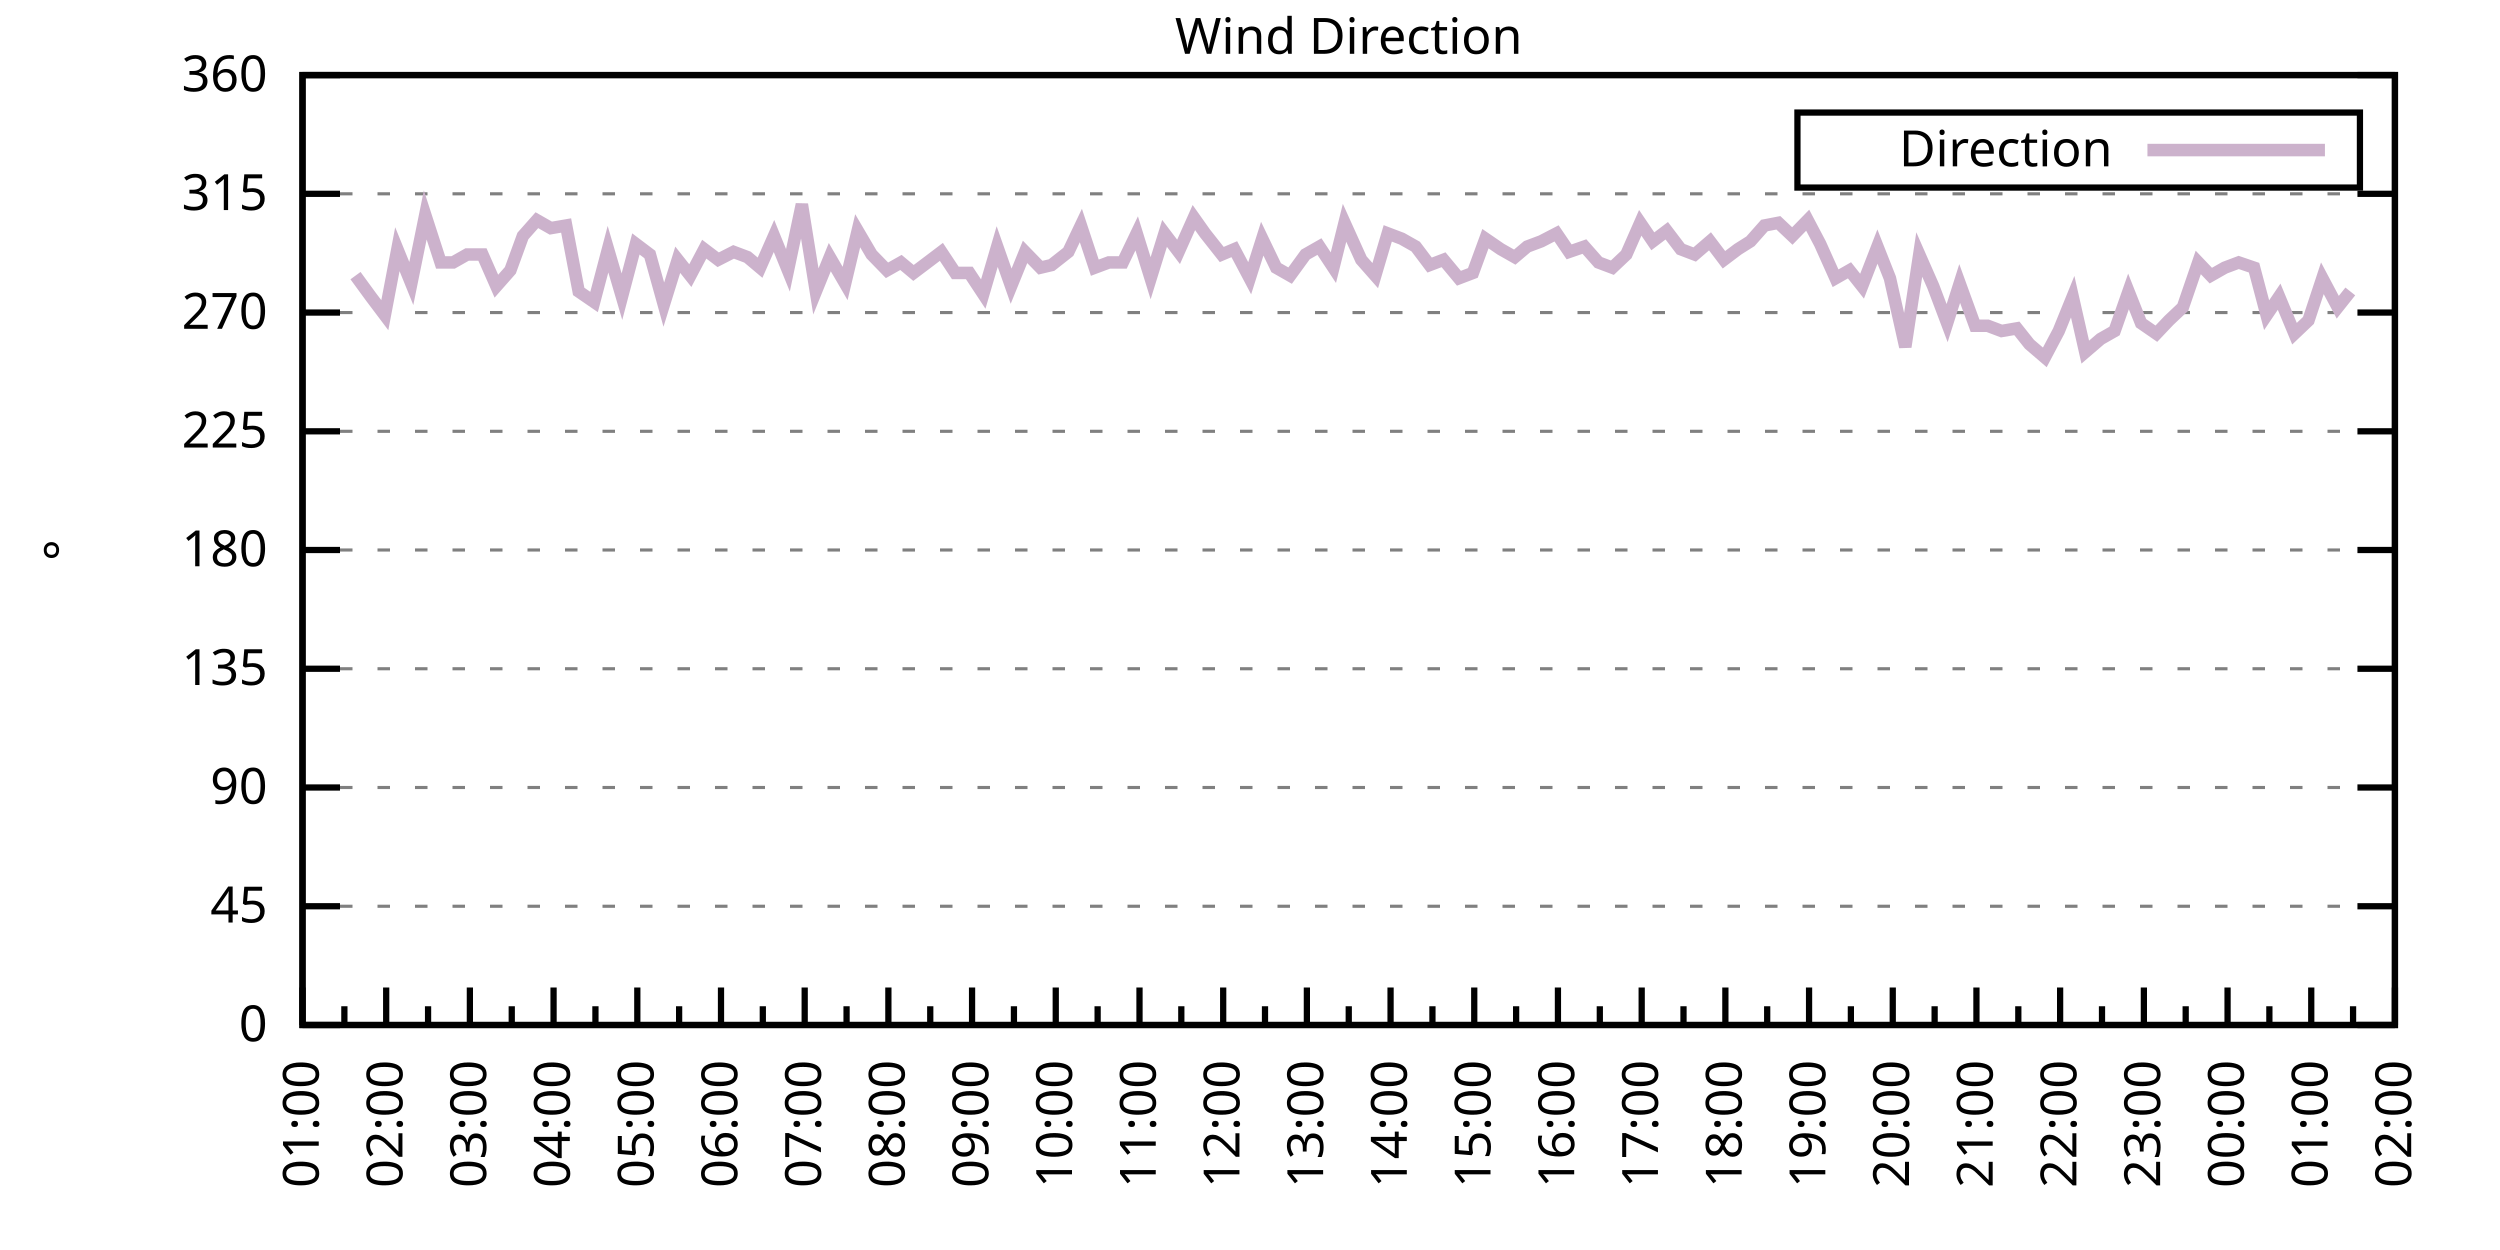
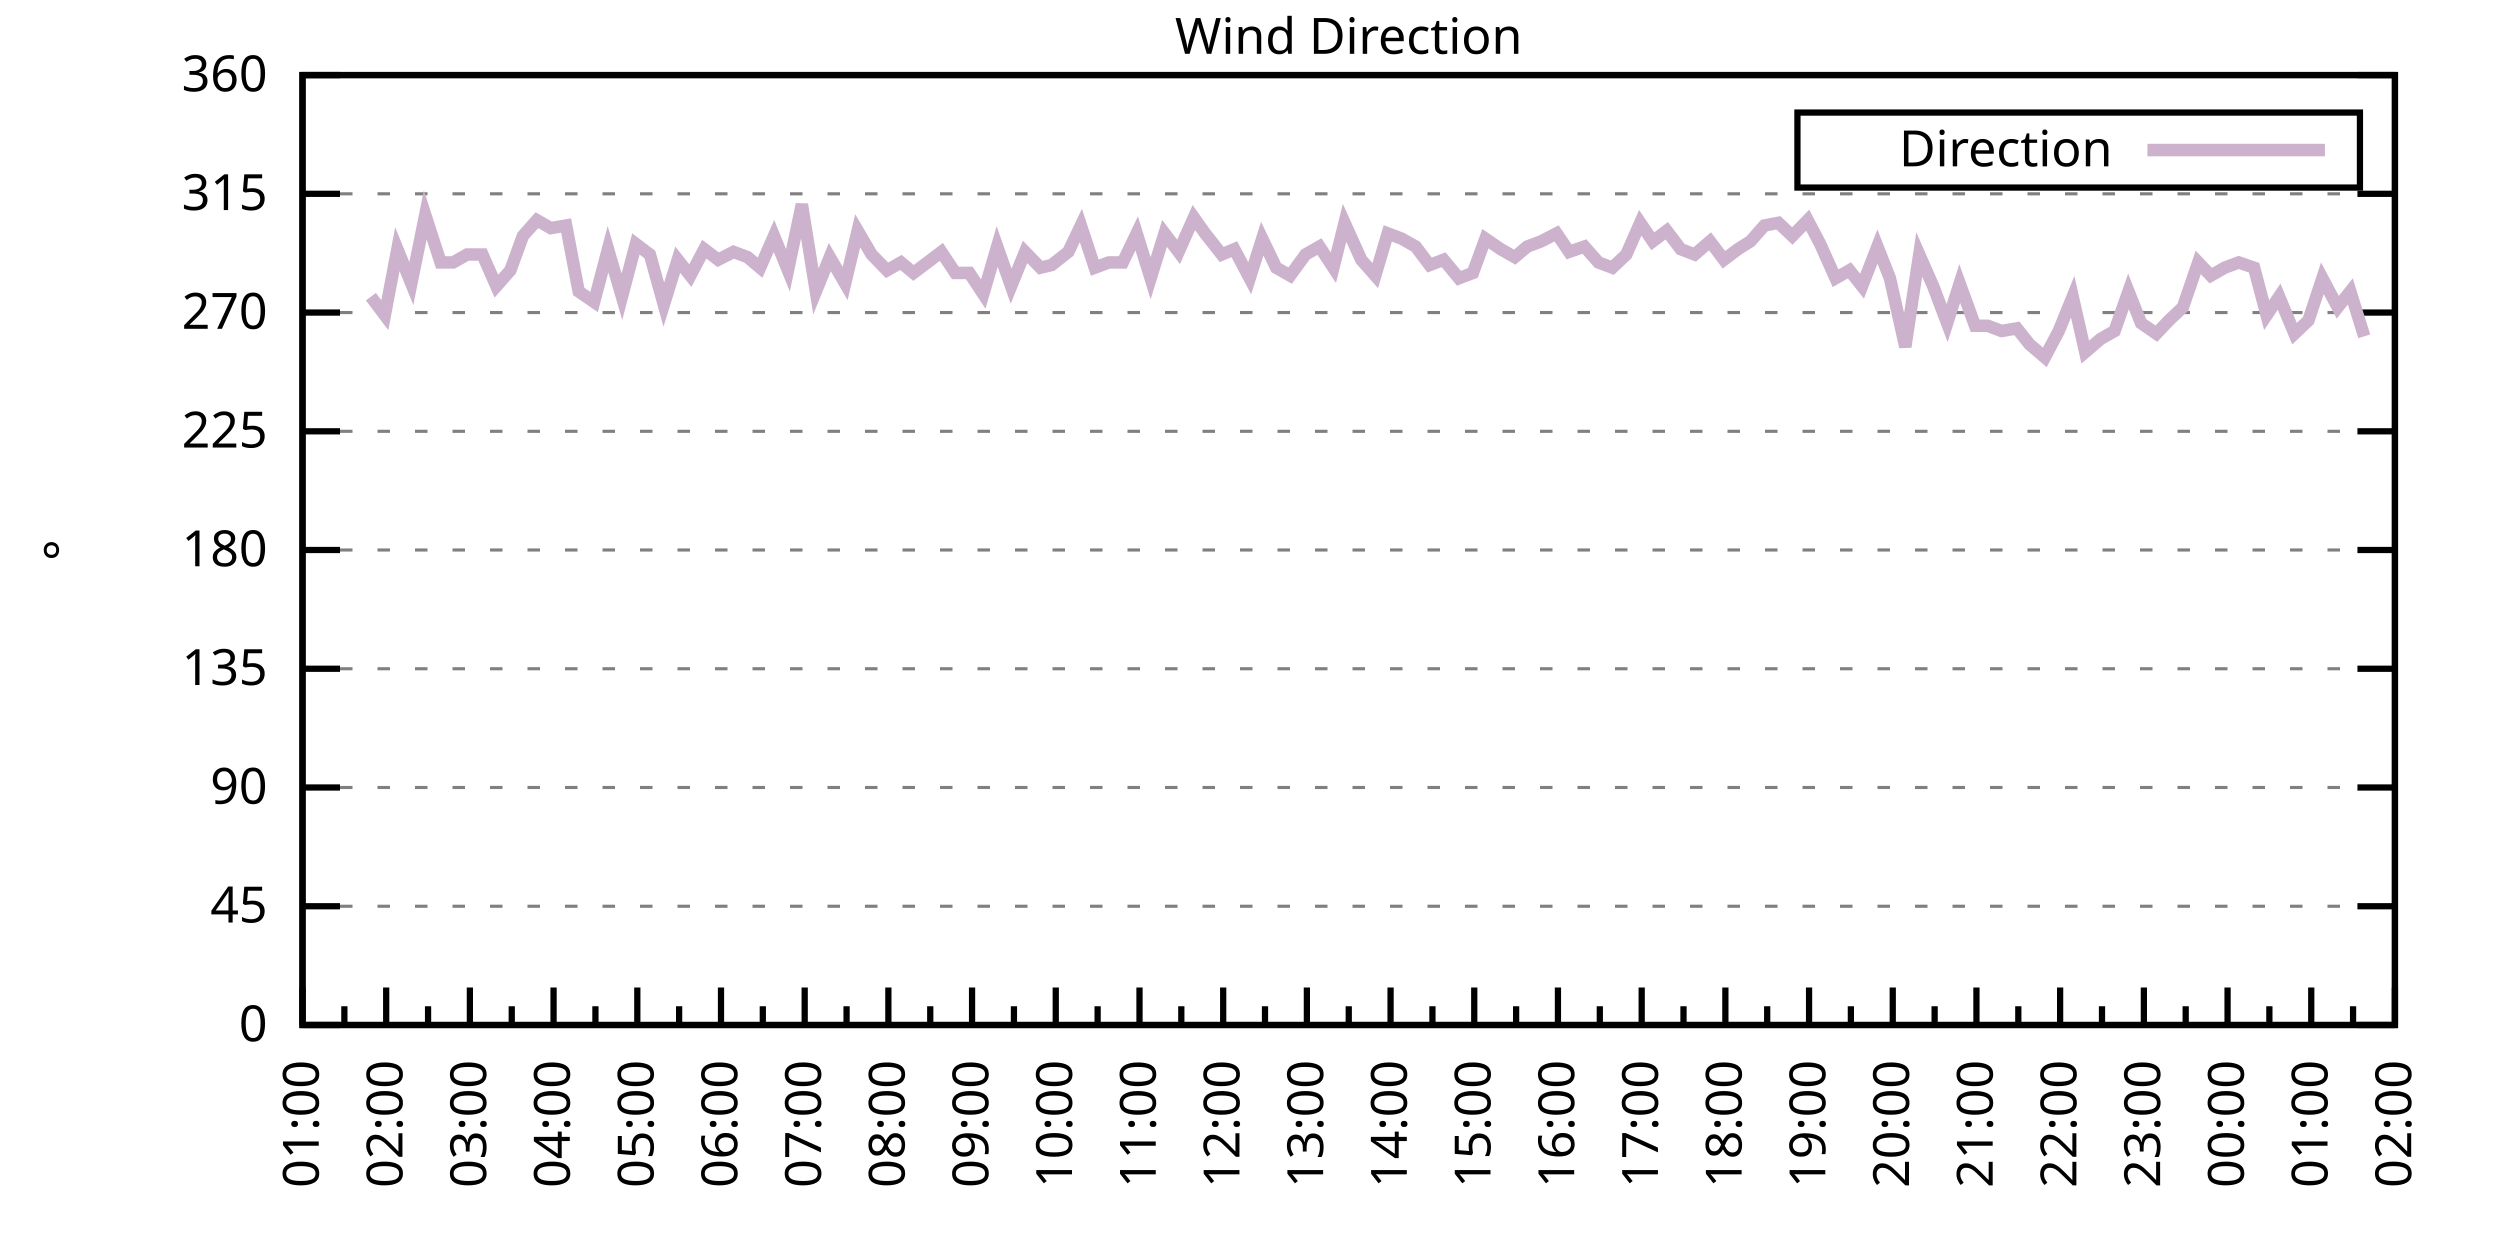
<svg xmlns="http://www.w3.org/2000/svg" xmlns:xlink="http://www.w3.org/1999/xlink" width="400" height="200" viewBox="0 0 400 200">
  <g id="gnuplot_canvas">
    <rect x="0" y="0" width="400" height="200" fill="none" />
    <defs>
      <circle id="gpDot" r="0.5" stroke-width="0.5" stroke="currentColor" />
      <path id="gpPt0" stroke-width="0.333" stroke="currentColor" d="M-1,0 h2 M0,-1 v2" />
      <path id="gpPt1" stroke-width="0.333" stroke="currentColor" d="M-1,-1 L1,1 M1,-1 L-1,1" />
      <path id="gpPt2" stroke-width="0.333" stroke="currentColor" d="M-1,0 L1,0 M0,-1 L0,1 M-1,-1 L1,1 M-1,1 L1,-1" />
      <rect id="gpPt3" stroke-width="0.333" stroke="currentColor" x="-1" y="-1" width="2" height="2" />
      <rect id="gpPt4" stroke-width="0.333" stroke="currentColor" fill="currentColor" x="-1" y="-1" width="2" height="2" />
      <circle id="gpPt5" stroke-width="0.333" stroke="currentColor" cx="0" cy="0" r="1" />
      <use xlink:href="#gpPt5" id="gpPt6" fill="currentColor" stroke="none" />
      <path id="gpPt7" stroke-width="0.333" stroke="currentColor" d="M0,-1.33 L-1.33,0.67 L1.33,0.67 z" />
      <use xlink:href="#gpPt7" id="gpPt8" fill="currentColor" stroke="none" />
      <use xlink:href="#gpPt7" id="gpPt9" stroke="currentColor" transform="rotate(180)" />
      <use xlink:href="#gpPt9" id="gpPt10" fill="currentColor" stroke="none" />
      <use xlink:href="#gpPt3" id="gpPt11" stroke="currentColor" transform="rotate(45)" />
      <use xlink:href="#gpPt11" id="gpPt12" fill="currentColor" stroke="none" />
      <path id="gpPt13" stroke-width="0.333" stroke="currentColor" d="M0,1.330 L1.265,0.411 L0.782,-1.067 L-0.782,-1.076 L-1.265,0.411 z" />
      <use xlink:href="#gpPt13" id="gpPt14" fill="currentColor" stroke="none" />
      <filter id="textbox" filterUnits="objectBoundingBox" x="0" y="0" height="1" width="1">
        <feFlood flood-color="white" flood-opacity="1" result="bgnd" />
        <feComposite in="SourceGraphic" in2="bgnd" operator="atop" />
      </filter>
      <filter id="greybox" filterUnits="objectBoundingBox" x="0" y="0" height="1" width="1">
        <feFlood flood-color="lightgrey" flood-opacity="1" result="grey" />
        <feComposite in="SourceGraphic" in2="grey" operator="atop" />
      </filter>
    </defs>
    <g fill="none" color="white" stroke="currentColor" stroke-width="1.00" stroke-linecap="butt" stroke-linejoin="miter">
</g>
    <g fill="none" color="black" stroke="currentColor" stroke-width="1.00" stroke-linecap="butt" stroke-linejoin="miter">
      <g stroke="none" shape-rendering="crispEdges">
        <polygon fill="rgb(255, 255, 255)" points="48.40,164.00 383.18,164.00 383.18,12.02 48.40,12.02 " />
      </g>
    </g>
    <g fill="none" color="black" stroke="currentColor" stroke-width="1.00" stroke-linecap="butt" stroke-linejoin="miter">
</g>
    <g fill="none" color="black" stroke="black" stroke-width="0.50" stroke-linecap="butt" stroke-linejoin="miter">
</g>
    <g fill="none" color="gray" stroke="currentColor" stroke-width="0.50" stroke-linecap="butt" stroke-linejoin="miter">
      <path stroke="gray" stroke-dasharray="2,4" class="gridline" d="M48.40,164.00 L383.19,164.00  " />
    </g>
    <g fill="none" color="gray" stroke="gray" stroke-width="1.00" stroke-linecap="butt" stroke-linejoin="miter">
</g>
    <g fill="none" color="black" stroke="currentColor" stroke-width="1.00" stroke-linecap="butt" stroke-linejoin="miter">
      <path stroke="black" d="M48.40,164.00 L54.40,164.00 M383.19,164.00 L377.19,164.00  " />
      <g transform="translate(42.80,166.60)" stroke="none" fill="black" font-family="Sans" font-size="8.00" text-anchor="end">
        <text>
          <tspan font-family="Sans"> 0</tspan>
        </text>
      </g>
    </g>
    <g fill="none" color="black" stroke="currentColor" stroke-width="1.00" stroke-linecap="butt" stroke-linejoin="miter">
</g>
    <g fill="none" color="black" stroke="black" stroke-width="0.50" stroke-linecap="butt" stroke-linejoin="miter">
</g>
    <g fill="none" color="gray" stroke="currentColor" stroke-width="0.50" stroke-linecap="butt" stroke-linejoin="miter">
      <path stroke="gray" stroke-dasharray="2,4" class="gridline" d="M48.40,145.00 L383.19,145.00  " />
    </g>
    <g fill="none" color="gray" stroke="gray" stroke-width="1.00" stroke-linecap="butt" stroke-linejoin="miter">
</g>
    <g fill="none" color="black" stroke="currentColor" stroke-width="1.00" stroke-linecap="butt" stroke-linejoin="miter">
      <path stroke="black" d="M48.40,145.00 L54.40,145.00 M383.19,145.00 L377.19,145.00  " />
      <g transform="translate(42.80,147.60)" stroke="none" fill="black" font-family="Sans" font-size="8.00" text-anchor="end">
        <text>
          <tspan font-family="Sans"> 45</tspan>
        </text>
      </g>
    </g>
    <g fill="none" color="black" stroke="currentColor" stroke-width="1.00" stroke-linecap="butt" stroke-linejoin="miter">
</g>
    <g fill="none" color="black" stroke="black" stroke-width="0.50" stroke-linecap="butt" stroke-linejoin="miter">
</g>
    <g fill="none" color="gray" stroke="currentColor" stroke-width="0.50" stroke-linecap="butt" stroke-linejoin="miter">
      <path stroke="gray" stroke-dasharray="2,4" class="gridline" d="M48.40,126.00 L383.19,126.00  " />
    </g>
    <g fill="none" color="gray" stroke="gray" stroke-width="1.00" stroke-linecap="butt" stroke-linejoin="miter">
</g>
    <g fill="none" color="black" stroke="currentColor" stroke-width="1.00" stroke-linecap="butt" stroke-linejoin="miter">
      <path stroke="black" d="M48.40,126.00 L54.40,126.00 M383.19,126.00 L377.19,126.00  " />
      <g transform="translate(42.80,128.60)" stroke="none" fill="black" font-family="Sans" font-size="8.00" text-anchor="end">
        <text>
          <tspan font-family="Sans"> 90</tspan>
        </text>
      </g>
    </g>
    <g fill="none" color="black" stroke="currentColor" stroke-width="1.00" stroke-linecap="butt" stroke-linejoin="miter">
</g>
    <g fill="none" color="black" stroke="black" stroke-width="0.50" stroke-linecap="butt" stroke-linejoin="miter">
</g>
    <g fill="none" color="gray" stroke="currentColor" stroke-width="0.50" stroke-linecap="butt" stroke-linejoin="miter">
      <path stroke="gray" stroke-dasharray="2,4" class="gridline" d="M48.40,107.00 L383.19,107.00  " />
    </g>
    <g fill="none" color="gray" stroke="gray" stroke-width="1.00" stroke-linecap="butt" stroke-linejoin="miter">
</g>
    <g fill="none" color="black" stroke="currentColor" stroke-width="1.00" stroke-linecap="butt" stroke-linejoin="miter">
      <path stroke="black" d="M48.40,107.00 L54.40,107.00 M383.19,107.00 L377.19,107.00  " />
      <g transform="translate(42.80,109.60)" stroke="none" fill="black" font-family="Sans" font-size="8.00" text-anchor="end">
        <text>
          <tspan font-family="Sans"> 135</tspan>
        </text>
      </g>
    </g>
    <g fill="none" color="black" stroke="currentColor" stroke-width="1.00" stroke-linecap="butt" stroke-linejoin="miter">
</g>
    <g fill="none" color="black" stroke="black" stroke-width="0.50" stroke-linecap="butt" stroke-linejoin="miter">
</g>
    <g fill="none" color="gray" stroke="currentColor" stroke-width="0.50" stroke-linecap="butt" stroke-linejoin="miter">
      <path stroke="gray" stroke-dasharray="2,4" class="gridline" d="M48.40,88.00 L383.19,88.00  " />
    </g>
    <g fill="none" color="gray" stroke="gray" stroke-width="1.00" stroke-linecap="butt" stroke-linejoin="miter">
</g>
    <g fill="none" color="black" stroke="currentColor" stroke-width="1.00" stroke-linecap="butt" stroke-linejoin="miter">
      <path stroke="black" d="M48.40,88.00 L54.40,88.00 M383.19,88.00 L377.19,88.00  " />
      <g transform="translate(42.80,90.60)" stroke="none" fill="black" font-family="Sans" font-size="8.00" text-anchor="end">
        <text>
          <tspan font-family="Sans"> 180</tspan>
        </text>
      </g>
    </g>
    <g fill="none" color="black" stroke="currentColor" stroke-width="1.00" stroke-linecap="butt" stroke-linejoin="miter">
</g>
    <g fill="none" color="black" stroke="black" stroke-width="0.50" stroke-linecap="butt" stroke-linejoin="miter">
</g>
    <g fill="none" color="gray" stroke="currentColor" stroke-width="0.50" stroke-linecap="butt" stroke-linejoin="miter">
      <path stroke="gray" stroke-dasharray="2,4" class="gridline" d="M48.40,69.01 L383.19,69.01  " />
    </g>
    <g fill="none" color="gray" stroke="gray" stroke-width="1.00" stroke-linecap="butt" stroke-linejoin="miter">
</g>
    <g fill="none" color="black" stroke="currentColor" stroke-width="1.00" stroke-linecap="butt" stroke-linejoin="miter">
      <path stroke="black" d="M48.40,69.01 L54.40,69.01 M383.19,69.01 L377.19,69.01  " />
      <g transform="translate(42.80,71.61)" stroke="none" fill="black" font-family="Sans" font-size="8.00" text-anchor="end">
        <text>
          <tspan font-family="Sans"> 225</tspan>
        </text>
      </g>
    </g>
    <g fill="none" color="black" stroke="currentColor" stroke-width="1.00" stroke-linecap="butt" stroke-linejoin="miter">
</g>
    <g fill="none" color="black" stroke="black" stroke-width="0.50" stroke-linecap="butt" stroke-linejoin="miter">
</g>
    <g fill="none" color="gray" stroke="currentColor" stroke-width="0.50" stroke-linecap="butt" stroke-linejoin="miter">
      <path stroke="gray" stroke-dasharray="2,4" class="gridline" d="M48.40,50.01 L383.19,50.01  " />
    </g>
    <g fill="none" color="gray" stroke="gray" stroke-width="1.00" stroke-linecap="butt" stroke-linejoin="miter">
</g>
    <g fill="none" color="black" stroke="currentColor" stroke-width="1.00" stroke-linecap="butt" stroke-linejoin="miter">
      <path stroke="black" d="M48.40,50.01 L54.40,50.01 M383.19,50.01 L377.19,50.01  " />
      <g transform="translate(42.80,52.61)" stroke="none" fill="black" font-family="Sans" font-size="8.00" text-anchor="end">
        <text>
          <tspan font-family="Sans"> 270</tspan>
        </text>
      </g>
    </g>
    <g fill="none" color="black" stroke="currentColor" stroke-width="1.00" stroke-linecap="butt" stroke-linejoin="miter">
</g>
    <g fill="none" color="black" stroke="black" stroke-width="0.50" stroke-linecap="butt" stroke-linejoin="miter">
</g>
    <g fill="none" color="gray" stroke="currentColor" stroke-width="0.50" stroke-linecap="butt" stroke-linejoin="miter">
      <path stroke="gray" stroke-dasharray="2,4" class="gridline" d="M48.40,31.01 L383.19,31.01  " />
    </g>
    <g fill="none" color="gray" stroke="gray" stroke-width="1.00" stroke-linecap="butt" stroke-linejoin="miter">
</g>
    <g fill="none" color="black" stroke="currentColor" stroke-width="1.00" stroke-linecap="butt" stroke-linejoin="miter">
      <path stroke="black" d="M48.40,31.01 L54.40,31.01 M383.19,31.01 L377.19,31.01  " />
      <g transform="translate(42.80,33.61)" stroke="none" fill="black" font-family="Sans" font-size="8.00" text-anchor="end">
        <text>
          <tspan font-family="Sans"> 315</tspan>
        </text>
      </g>
    </g>
    <g fill="none" color="black" stroke="currentColor" stroke-width="1.00" stroke-linecap="butt" stroke-linejoin="miter">
</g>
    <g fill="none" color="black" stroke="black" stroke-width="0.50" stroke-linecap="butt" stroke-linejoin="miter">
</g>
    <g fill="none" color="gray" stroke="currentColor" stroke-width="0.50" stroke-linecap="butt" stroke-linejoin="miter">
      <path stroke="gray" stroke-dasharray="2,4" class="gridline" d="M48.40,12.01 L383.19,12.01  " />
    </g>
    <g fill="none" color="gray" stroke="gray" stroke-width="1.00" stroke-linecap="butt" stroke-linejoin="miter">
</g>
    <g fill="none" color="black" stroke="currentColor" stroke-width="1.00" stroke-linecap="butt" stroke-linejoin="miter">
      <path stroke="black" d="M48.40,12.01 L54.40,12.01 M383.19,12.01 L377.19,12.01  " />
      <g transform="translate(42.80,14.61)" stroke="none" fill="black" font-family="Sans" font-size="8.00" text-anchor="end">
        <text>
          <tspan font-family="Sans"> 360</tspan>
        </text>
      </g>
    </g>
    <g fill="none" color="black" stroke="currentColor" stroke-width="1.00" stroke-linecap="butt" stroke-linejoin="miter">
      <path stroke="black" d="M48.40,164.00 L48.40,158.00  " />
      <g transform="translate(51.00,169.60) rotate(270)" stroke="none" fill="black" font-family="Sans" font-size="8.00" text-anchor="end">
        <text>
          <tspan font-family="Sans">01:00</tspan>
        </text>
      </g>
    </g>
    <g fill="none" color="black" stroke="currentColor" stroke-width="1.00" stroke-linecap="butt" stroke-linejoin="miter">
      <path stroke="black" d="M55.10,164.00 L55.10,161.00 M61.79,164.00 L61.79,158.00  " />
      <g transform="translate(64.39,169.60) rotate(270)" stroke="none" fill="black" font-family="Sans" font-size="8.00" text-anchor="end">
        <text>
          <tspan font-family="Sans">02:00</tspan>
        </text>
      </g>
    </g>
    <g fill="none" color="black" stroke="currentColor" stroke-width="1.00" stroke-linecap="butt" stroke-linejoin="miter">
      <path stroke="black" d="M68.49,164.00 L68.49,161.00 M75.18,164.00 L75.18,158.00  " />
      <g transform="translate(77.78,169.60) rotate(270)" stroke="none" fill="black" font-family="Sans" font-size="8.00" text-anchor="end">
        <text>
          <tspan font-family="Sans">03:00</tspan>
        </text>
      </g>
    </g>
    <g fill="none" color="black" stroke="currentColor" stroke-width="1.00" stroke-linecap="butt" stroke-linejoin="miter">
      <path stroke="black" d="M81.88,164.00 L81.88,161.00 M88.57,164.00 L88.57,158.00  " />
      <g transform="translate(91.17,169.60) rotate(270)" stroke="none" fill="black" font-family="Sans" font-size="8.00" text-anchor="end">
        <text>
          <tspan font-family="Sans">04:00</tspan>
        </text>
      </g>
    </g>
    <g fill="none" color="black" stroke="currentColor" stroke-width="1.00" stroke-linecap="butt" stroke-linejoin="miter">
      <path stroke="black" d="M95.27,164.00 L95.27,161.00 M101.97,164.00 L101.97,158.00  " />
      <g transform="translate(104.57,169.60) rotate(270)" stroke="none" fill="black" font-family="Sans" font-size="8.00" text-anchor="end">
        <text>
          <tspan font-family="Sans">05:00</tspan>
        </text>
      </g>
    </g>
    <g fill="none" color="black" stroke="currentColor" stroke-width="1.00" stroke-linecap="butt" stroke-linejoin="miter">
      <path stroke="black" d="M108.66,164.00 L108.66,161.00 M115.36,164.00 L115.36,158.00  " />
      <g transform="translate(117.96,169.60) rotate(270)" stroke="none" fill="black" font-family="Sans" font-size="8.00" text-anchor="end">
        <text>
          <tspan font-family="Sans">06:00</tspan>
        </text>
      </g>
    </g>
    <g fill="none" color="black" stroke="currentColor" stroke-width="1.00" stroke-linecap="butt" stroke-linejoin="miter">
      <path stroke="black" d="M122.05,164.00 L122.05,161.00 M128.75,164.00 L128.75,158.00  " />
      <g transform="translate(131.35,169.60) rotate(270)" stroke="none" fill="black" font-family="Sans" font-size="8.00" text-anchor="end">
        <text>
          <tspan font-family="Sans">07:00</tspan>
        </text>
      </g>
    </g>
    <g fill="none" color="black" stroke="currentColor" stroke-width="1.00" stroke-linecap="butt" stroke-linejoin="miter">
      <path stroke="black" d="M135.45,164.00 L135.45,161.00 M142.14,164.00 L142.14,158.00  " />
      <g transform="translate(144.74,169.60) rotate(270)" stroke="none" fill="black" font-family="Sans" font-size="8.00" text-anchor="end">
        <text>
          <tspan font-family="Sans">08:00</tspan>
        </text>
      </g>
    </g>
    <g fill="none" color="black" stroke="currentColor" stroke-width="1.00" stroke-linecap="butt" stroke-linejoin="miter">
      <path stroke="black" d="M148.84,164.00 L148.84,161.00 M155.53,164.00 L155.53,158.00  " />
      <g transform="translate(158.13,169.60) rotate(270)" stroke="none" fill="black" font-family="Sans" font-size="8.00" text-anchor="end">
        <text>
          <tspan font-family="Sans">09:00</tspan>
        </text>
      </g>
    </g>
    <g fill="none" color="black" stroke="currentColor" stroke-width="1.00" stroke-linecap="butt" stroke-linejoin="miter">
      <path stroke="black" d="M162.23,164.00 L162.23,161.00 M168.92,164.00 L168.92,158.00  " />
      <g transform="translate(171.52,169.60) rotate(270)" stroke="none" fill="black" font-family="Sans" font-size="8.00" text-anchor="end">
        <text>
          <tspan font-family="Sans">10:00</tspan>
        </text>
      </g>
    </g>
    <g fill="none" color="black" stroke="currentColor" stroke-width="1.00" stroke-linecap="butt" stroke-linejoin="miter">
      <path stroke="black" d="M175.62,164.00 L175.62,161.00 M182.32,164.00 L182.32,158.00  " />
      <g transform="translate(184.92,169.60) rotate(270)" stroke="none" fill="black" font-family="Sans" font-size="8.00" text-anchor="end">
        <text>
          <tspan font-family="Sans">11:00</tspan>
        </text>
      </g>
    </g>
    <g fill="none" color="black" stroke="currentColor" stroke-width="1.00" stroke-linecap="butt" stroke-linejoin="miter">
      <path stroke="black" d="M189.01,164.00 L189.01,161.00 M195.71,164.00 L195.71,158.00  " />
      <g transform="translate(198.31,169.60) rotate(270)" stroke="none" fill="black" font-family="Sans" font-size="8.00" text-anchor="end">
        <text>
          <tspan font-family="Sans">12:00</tspan>
        </text>
      </g>
    </g>
    <g fill="none" color="black" stroke="currentColor" stroke-width="1.00" stroke-linecap="butt" stroke-linejoin="miter">
      <path stroke="black" d="M202.40,164.00 L202.40,161.00 M209.10,164.00 L209.10,158.00  " />
      <g transform="translate(211.70,169.60) rotate(270)" stroke="none" fill="black" font-family="Sans" font-size="8.00" text-anchor="end">
        <text>
          <tspan font-family="Sans">13:00</tspan>
        </text>
      </g>
    </g>
    <g fill="none" color="black" stroke="currentColor" stroke-width="1.00" stroke-linecap="butt" stroke-linejoin="miter">
      <path stroke="black" d="M215.80,164.00 L215.80,161.00 M222.49,164.00 L222.49,158.00  " />
      <g transform="translate(225.09,169.60) rotate(270)" stroke="none" fill="black" font-family="Sans" font-size="8.00" text-anchor="end">
        <text>
          <tspan font-family="Sans">14:00</tspan>
        </text>
      </g>
    </g>
    <g fill="none" color="black" stroke="currentColor" stroke-width="1.00" stroke-linecap="butt" stroke-linejoin="miter">
      <path stroke="black" d="M229.19,164.00 L229.19,161.00 M235.88,164.00 L235.88,158.00  " />
      <g transform="translate(238.48,169.60) rotate(270)" stroke="none" fill="black" font-family="Sans" font-size="8.00" text-anchor="end">
        <text>
          <tspan font-family="Sans">15:00</tspan>
        </text>
      </g>
    </g>
    <g fill="none" color="black" stroke="currentColor" stroke-width="1.00" stroke-linecap="butt" stroke-linejoin="miter">
      <path stroke="black" d="M242.58,164.00 L242.58,161.00 M249.27,164.00 L249.27,158.00  " />
      <g transform="translate(251.87,169.60) rotate(270)" stroke="none" fill="black" font-family="Sans" font-size="8.00" text-anchor="end">
        <text>
          <tspan font-family="Sans">16:00</tspan>
        </text>
      </g>
    </g>
    <g fill="none" color="black" stroke="currentColor" stroke-width="1.00" stroke-linecap="butt" stroke-linejoin="miter">
      <path stroke="black" d="M255.97,164.00 L255.97,161.00 M262.67,164.00 L262.67,158.00  " />
      <g transform="translate(265.27,169.60) rotate(270)" stroke="none" fill="black" font-family="Sans" font-size="8.00" text-anchor="end">
        <text>
          <tspan font-family="Sans">17:00</tspan>
        </text>
      </g>
    </g>
    <g fill="none" color="black" stroke="currentColor" stroke-width="1.00" stroke-linecap="butt" stroke-linejoin="miter">
      <path stroke="black" d="M269.36,164.00 L269.36,161.00 M276.06,164.00 L276.06,158.00  " />
      <g transform="translate(278.66,169.60) rotate(270)" stroke="none" fill="black" font-family="Sans" font-size="8.00" text-anchor="end">
        <text>
          <tspan font-family="Sans">18:00</tspan>
        </text>
      </g>
    </g>
    <g fill="none" color="black" stroke="currentColor" stroke-width="1.00" stroke-linecap="butt" stroke-linejoin="miter">
      <path stroke="black" d="M282.75,164.00 L282.75,161.00 M289.45,164.00 L289.45,158.00  " />
      <g transform="translate(292.05,169.60) rotate(270)" stroke="none" fill="black" font-family="Sans" font-size="8.00" text-anchor="end">
        <text>
          <tspan font-family="Sans">19:00</tspan>
        </text>
      </g>
    </g>
    <g fill="none" color="black" stroke="currentColor" stroke-width="1.00" stroke-linecap="butt" stroke-linejoin="miter">
      <path stroke="black" d="M296.14,164.00 L296.14,161.00 M302.84,164.00 L302.84,158.00  " />
      <g transform="translate(305.44,169.60) rotate(270)" stroke="none" fill="black" font-family="Sans" font-size="8.00" text-anchor="end">
        <text>
          <tspan font-family="Sans">20:00</tspan>
        </text>
      </g>
    </g>
    <g fill="none" color="black" stroke="currentColor" stroke-width="1.00" stroke-linecap="butt" stroke-linejoin="miter">
      <path stroke="black" d="M309.54,164.00 L309.54,161.00 M316.23,164.00 L316.23,158.00  " />
      <g transform="translate(318.83,169.60) rotate(270)" stroke="none" fill="black" font-family="Sans" font-size="8.00" text-anchor="end">
        <text>
          <tspan font-family="Sans">21:00</tspan>
        </text>
      </g>
    </g>
    <g fill="none" color="black" stroke="currentColor" stroke-width="1.00" stroke-linecap="butt" stroke-linejoin="miter">
      <path stroke="black" d="M322.93,164.00 L322.93,161.00 M329.62,164.00 L329.62,158.00  " />
      <g transform="translate(332.22,169.60) rotate(270)" stroke="none" fill="black" font-family="Sans" font-size="8.00" text-anchor="end">
        <text>
          <tspan font-family="Sans">22:00</tspan>
        </text>
      </g>
    </g>
    <g fill="none" color="black" stroke="currentColor" stroke-width="1.00" stroke-linecap="butt" stroke-linejoin="miter">
      <path stroke="black" d="M336.32,164.00 L336.32,161.00 M343.02,164.00 L343.02,158.00  " />
      <g transform="translate(345.62,169.60) rotate(270)" stroke="none" fill="black" font-family="Sans" font-size="8.00" text-anchor="end">
        <text>
          <tspan font-family="Sans">23:00</tspan>
        </text>
      </g>
    </g>
    <g fill="none" color="black" stroke="currentColor" stroke-width="1.00" stroke-linecap="butt" stroke-linejoin="miter">
      <path stroke="black" d="M349.71,164.00 L349.71,161.00 M356.41,164.00 L356.41,158.00  " />
      <g transform="translate(359.01,169.60) rotate(270)" stroke="none" fill="black" font-family="Sans" font-size="8.00" text-anchor="end">
        <text>
          <tspan font-family="Sans">00:00</tspan>
        </text>
      </g>
    </g>
    <g fill="none" color="black" stroke="currentColor" stroke-width="1.00" stroke-linecap="butt" stroke-linejoin="miter">
      <path stroke="black" d="M363.10,164.00 L363.10,161.00 M369.80,164.00 L369.80,158.00  " />
      <g transform="translate(372.40,169.60) rotate(270)" stroke="none" fill="black" font-family="Sans" font-size="8.00" text-anchor="end">
        <text>
          <tspan font-family="Sans">01:00</tspan>
        </text>
      </g>
    </g>
    <g fill="none" color="black" stroke="currentColor" stroke-width="1.00" stroke-linecap="butt" stroke-linejoin="miter">
      <path stroke="black" d="M376.49,164.00 L376.49,161.00 M383.19,164.00 L383.19,158.00  " />
      <g transform="translate(385.79,169.60) rotate(270)" stroke="none" fill="black" font-family="Sans" font-size="8.00" text-anchor="end">
        <text>
          <tspan font-family="Sans">02:00</tspan>
        </text>
      </g>
    </g>
    <g fill="none" color="black" stroke="currentColor" stroke-width="1.00" stroke-linecap="butt" stroke-linejoin="miter">
</g>
    <g fill="none" color="black" stroke="currentColor" stroke-width="1.00" stroke-linecap="butt" stroke-linejoin="miter">
      <path stroke="black" d="M48.40,12.01 L48.40,164.00 L383.19,164.00 L383.19,12.01 L48.40,12.01 Z  " />
    </g>
    <g fill="none" color="black" stroke="currentColor" stroke-width="1.00" stroke-linecap="butt" stroke-linejoin="miter">
      <g transform="translate(12.80,88.01) rotate(270)" stroke="none" fill="black" font-family="Sans" font-size="8.00" text-anchor="middle">
        <text>
          <tspan font-family="Sans">°</tspan>
        </text>
      </g>
    </g>
    <g fill="none" color="black" stroke="currentColor" stroke-width="1.00" stroke-linecap="butt" stroke-linejoin="miter">
</g>
    <g fill="none" color="black" stroke="currentColor" stroke-width="1.00" stroke-linecap="butt" stroke-linejoin="miter">
      <path stroke="black" d="M287.59,30.01 L287.59,18.01 L377.59,18.01 L377.59,30.01 L287.59,30.01 Z  " />
    </g>
    <g id="Wind_direction_plot_1">
      <g fill="none" color="white" stroke="black" stroke-width="2.00" stroke-linecap="butt" stroke-linejoin="miter">
</g>
      <g fill="none" color="black" stroke="currentColor" stroke-width="2.00" stroke-linecap="butt" stroke-linejoin="miter">
        <g transform="translate(337.99,26.61)" stroke="none" fill="black" font-family="Sans" font-size="8.00" text-anchor="end">
          <text>
            <tspan font-family="Sans">Direction</tspan>
          </text>
        </g>
      </g>
      <g fill="none" color="black" stroke="currentColor" stroke-width="2.00" stroke-linecap="butt" stroke-linejoin="miter">
-         <path stroke="rgb(204, 178, 204)" d="M343.59,24.01 L371.99,24.01 M56.88,44.10 L59.34,47.47 L61.57,50.43 L63.58,39.87 L65.81,45.36 L68.04,34.39   L70.50,41.99 L72.50,41.99 L74.74,40.72 L77.19,40.72 L79.42,45.79 L81.66,43.25 L83.66,37.76 L85.90,35.23   L88.13,36.50 L90.58,36.08 L92.59,46.63 L95.05,48.32 L97.28,39.87 L99.51,47.47 L101.74,39.03 L103.98,40.72   L106.21,48.74 L108.44,41.56 L110.45,44.10 L112.68,39.87 L114.91,41.56 L117.37,40.30 L119.60,41.14 L121.61,42.83   L123.84,37.76 L126.07,43.25 L128.30,32.70 L130.54,46.63 L132.77,41.14 L135.22,45.36 L137.23,36.92 L139.46,40.72   L141.92,43.25 L144.15,41.99 L146.16,43.67 L148.39,41.99 L150.62,40.30 L152.85,43.67 L155.09,43.67 L157.32,47.05   L159.55,39.45 L161.78,45.79 L164.01,40.30 L166.47,42.83 L168.25,42.41 L170.93,40.30 L172.94,36.08 L175.17,42.83   L177.41,41.99 L179.64,41.99 L181.87,37.34 L184.10,44.52 L186.33,37.34 L188.57,40.30 L191.02,34.81 L192.81,37.34   L195.48,40.72 L197.49,39.87 L199.95,44.52 L201.96,38.19 L204.19,42.83 L206.42,44.10 L208.88,40.72 L211.11,39.45   L213.34,42.83 L215.13,35.65 L217.80,41.56 L220.04,44.10 L222.04,37.34 L224.28,38.19 L226.51,39.45 L228.74,42.41   L230.97,41.56 L233.43,44.52 L235.66,43.67 L237.67,38.19 L240.12,39.87 L242.36,41.14 L244.36,39.45 L246.60,38.61   L249.05,37.34 L251.06,40.30 L253.51,39.45 L255.75,41.99 L257.98,42.83 L260.21,40.72 L262.44,35.65 L264.45,38.61   L266.68,36.92 L268.92,39.87 L271.15,40.72 L273.60,38.61 L275.83,41.56 L278.07,39.87 L280.07,38.61 L282.31,36.08   L284.54,35.65 L286.77,37.76 L289.23,35.23 L291.23,39.03 L293.69,44.52 L295.92,43.25 L297.93,45.79 L300.39,39.45   L302.39,44.52 L304.85,55.50 L307.08,40.72 L309.31,45.79 L311.54,51.70 L313.55,45.36 L316.01,52.12 L318.02,52.12   L320.25,52.96 L322.70,52.54 L324.71,55.07 L327.17,57.18 L329.40,52.96 L331.63,47.47 L333.64,56.34 L336.10,54.23   L338.33,52.96 L340.56,46.63 L342.57,51.70 L345.02,53.39 L347.03,51.27 L349.26,49.16 L351.72,41.99 L353.73,44.10   L355.96,42.83 L358.19,41.99 L360.65,42.83 L362.66,50.43 L364.66,47.47 L367.12,53.39 L369.35,51.27 L371.58,44.52   L374.04,49.16 L376.05,46.63  " />
+         <path stroke="rgb(204, 178, 204)" d="M343.59,24.01 L371.99,24.01 M59.34,47.47 L61.57,50.43 L63.58,39.87 L65.81,45.36 L68.04,34.39 L70.50,41.99   L72.50,41.99 L74.74,40.72 L77.19,40.72 L79.42,45.79 L81.66,43.25 L83.66,37.76 L85.90,35.23 L88.13,36.50   L90.58,36.08 L92.59,46.63 L95.05,48.32 L97.28,39.87 L99.51,47.47 L101.74,39.03 L103.98,40.72 L106.21,48.74   L108.44,41.56 L110.45,44.10 L112.68,39.87 L114.91,41.56 L117.37,40.30 L119.60,41.14 L121.61,42.83 L123.84,37.76   L126.07,43.25 L128.30,32.70 L130.54,46.63 L132.77,41.14 L135.22,45.36 L137.23,36.92 L139.46,40.72 L141.92,43.25   L144.15,41.99 L146.16,43.67 L148.39,41.99 L150.62,40.30 L152.85,43.67 L155.09,43.67 L157.32,47.05 L159.55,39.45   L161.78,45.79 L164.01,40.30 L166.47,42.83 L168.25,42.41 L170.93,40.30 L172.94,36.08 L175.17,42.83 L177.41,41.99   L179.64,41.99 L181.87,37.34 L184.10,44.52 L186.33,37.34 L188.57,40.30 L191.02,34.81 L192.81,37.34 L195.48,40.72   L197.49,39.87 L199.95,44.52 L201.96,38.19 L204.19,42.83 L206.42,44.10 L208.88,40.72 L211.11,39.45 L213.34,42.83   L215.13,35.65 L217.80,41.56 L220.04,44.10 L222.04,37.34 L224.28,38.19 L226.51,39.45 L228.74,42.41 L230.97,41.56   L233.43,44.52 L235.66,43.67 L237.67,38.19 L240.12,39.87 L242.36,41.14 L244.36,39.45 L246.60,38.61 L249.05,37.34   L251.06,40.30 L253.51,39.45 L255.75,41.99 L257.98,42.83 L260.21,40.72 L262.44,35.65 L264.45,38.61 L266.68,36.92   L268.92,39.87 L271.15,40.72 L273.60,38.61 L275.83,41.56 L278.07,39.87 L280.07,38.61 L282.31,36.08 L284.54,35.65   L286.77,37.76 L289.23,35.23 L291.23,39.03 L293.69,44.52 L295.92,43.25 L297.93,45.79 L300.39,39.45 L302.39,44.52   L304.85,55.50 L307.08,40.72 L309.31,45.79 L311.54,51.70 L313.55,45.36 L316.01,52.12 L318.02,52.12 L320.25,52.96   L322.70,52.54 L324.71,55.07 L327.17,57.18 L329.40,52.96 L331.63,47.47 L333.64,56.34 L336.10,54.23 L338.33,52.96   L340.56,46.63 L342.57,51.70 L345.02,53.39 L347.03,51.27 L349.26,49.16 L351.72,41.99 L353.73,44.10 L355.96,42.83   L358.19,41.99 L360.65,42.83 L362.66,50.43 L364.66,47.47 L367.12,53.39 L369.35,51.27 L371.58,44.52 L374.04,49.16   L376.05,46.63 L378.28,53.81  " />
      </g>
    </g>
    <g fill="none" color="black" stroke="currentColor" stroke-width="2.00" stroke-linecap="butt" stroke-linejoin="miter">
</g>
    <g fill="none" color="black" stroke="black" stroke-width="1.00" stroke-linecap="butt" stroke-linejoin="miter">
</g>
    <g fill="none" color="black" stroke="currentColor" stroke-width="1.00" stroke-linecap="butt" stroke-linejoin="miter">
      <path stroke="black" d="M48.40,12.01 L48.40,164.00 L383.19,164.00 L383.19,12.01 L48.40,12.01 Z  " />
    </g>
    <g fill="none" color="black" stroke="currentColor" stroke-width="1.00" stroke-linecap="butt" stroke-linejoin="miter">
      <g transform="translate(215.79,8.61)" stroke="none" fill="black" font-family="Sans" font-size="8.00" text-anchor="middle">
        <text>
          <tspan font-family="Sans">Wind Direction</tspan>
        </text>
      </g>
    </g>
    <g fill="none" color="black" stroke="currentColor" stroke-width="1.00" stroke-linecap="butt" stroke-linejoin="miter">
</g>
  </g>
</svg>
